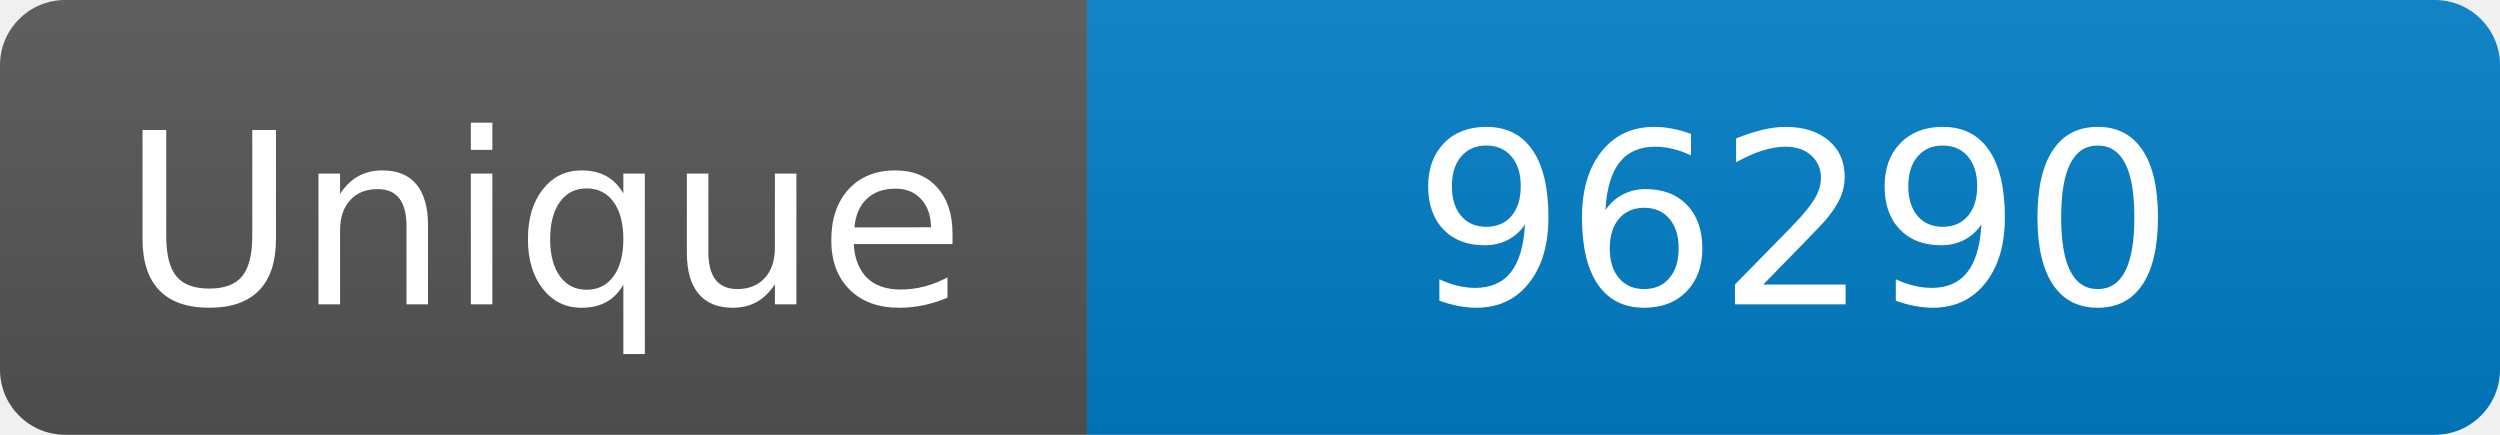
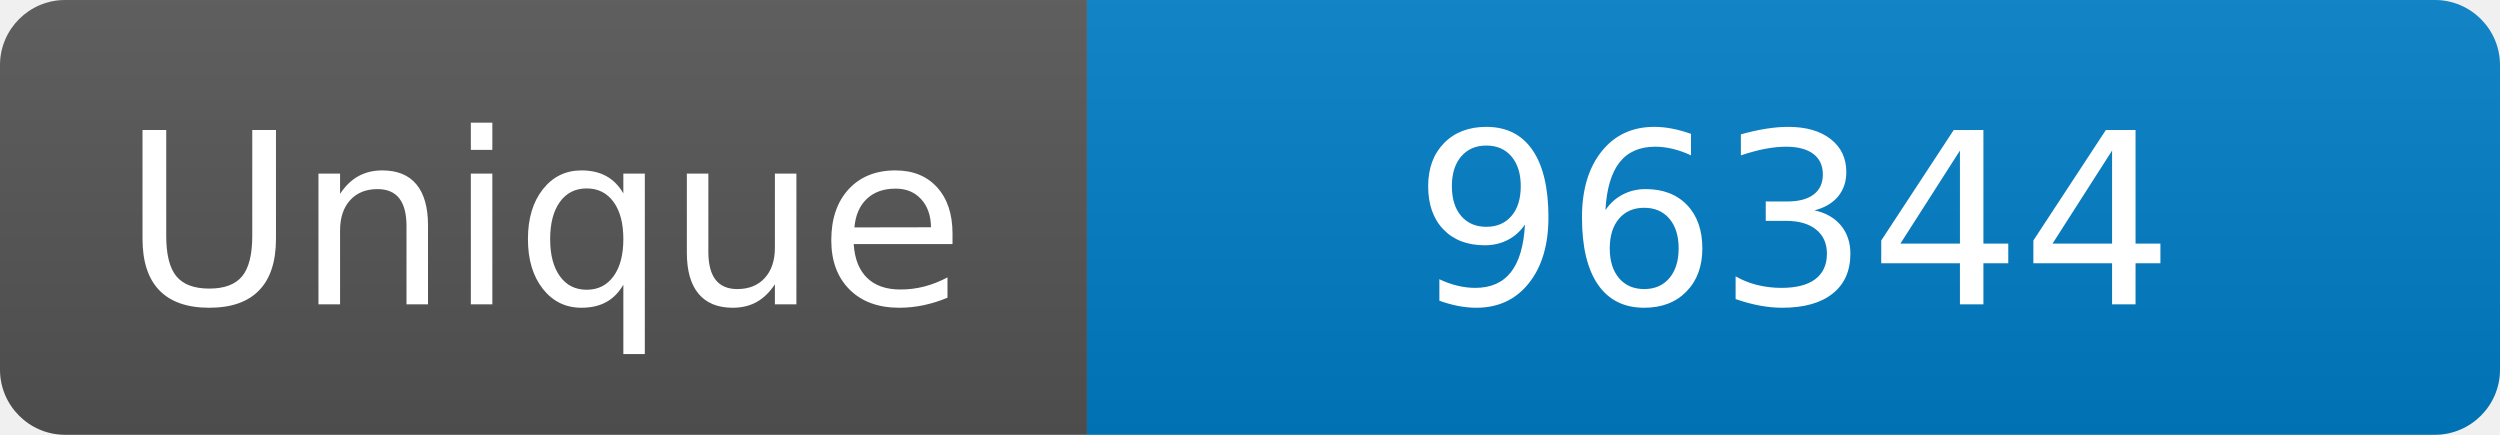
<svg xmlns="http://www.w3.org/2000/svg" width="115" height="20" role="img" aria-label="Maintained?: yes">
  <linearGradient id="s" x2="0" y2="100%">
    <stop offset="0" stop-color="#bbb" stop-opacity=".1" />
    <stop offset="1" stop-opacity=".1" />
  </linearGradient>
  <clipPath id="r">
    <rect width="115" height="20" rx="3" fill="#fff" />
  </clipPath>
  <g clip-path="url(#r)">
    <rect width="50" height="20" fill="#555" />
    <rect x="50" width="160" height="20" fill="#007ec6" />
    <rect width="115" height="20" fill="url(#s)" />
  </g>
  <g fill="#fff" text-anchor="middle" font-family="Verdana,Geneva,DejaVu Sans,sans-serif" font-size="110">
    <text x="250" y="140" transform="scale(.1)" fill="#fff">Unique</text>
-     <text x="825" y="140" transform="scale(.1)" fill="#fff">96290</text>
+     <text x="825" y="140" transform="scale(.1)" fill="#fff">96344</text>
  </g>
</svg>
